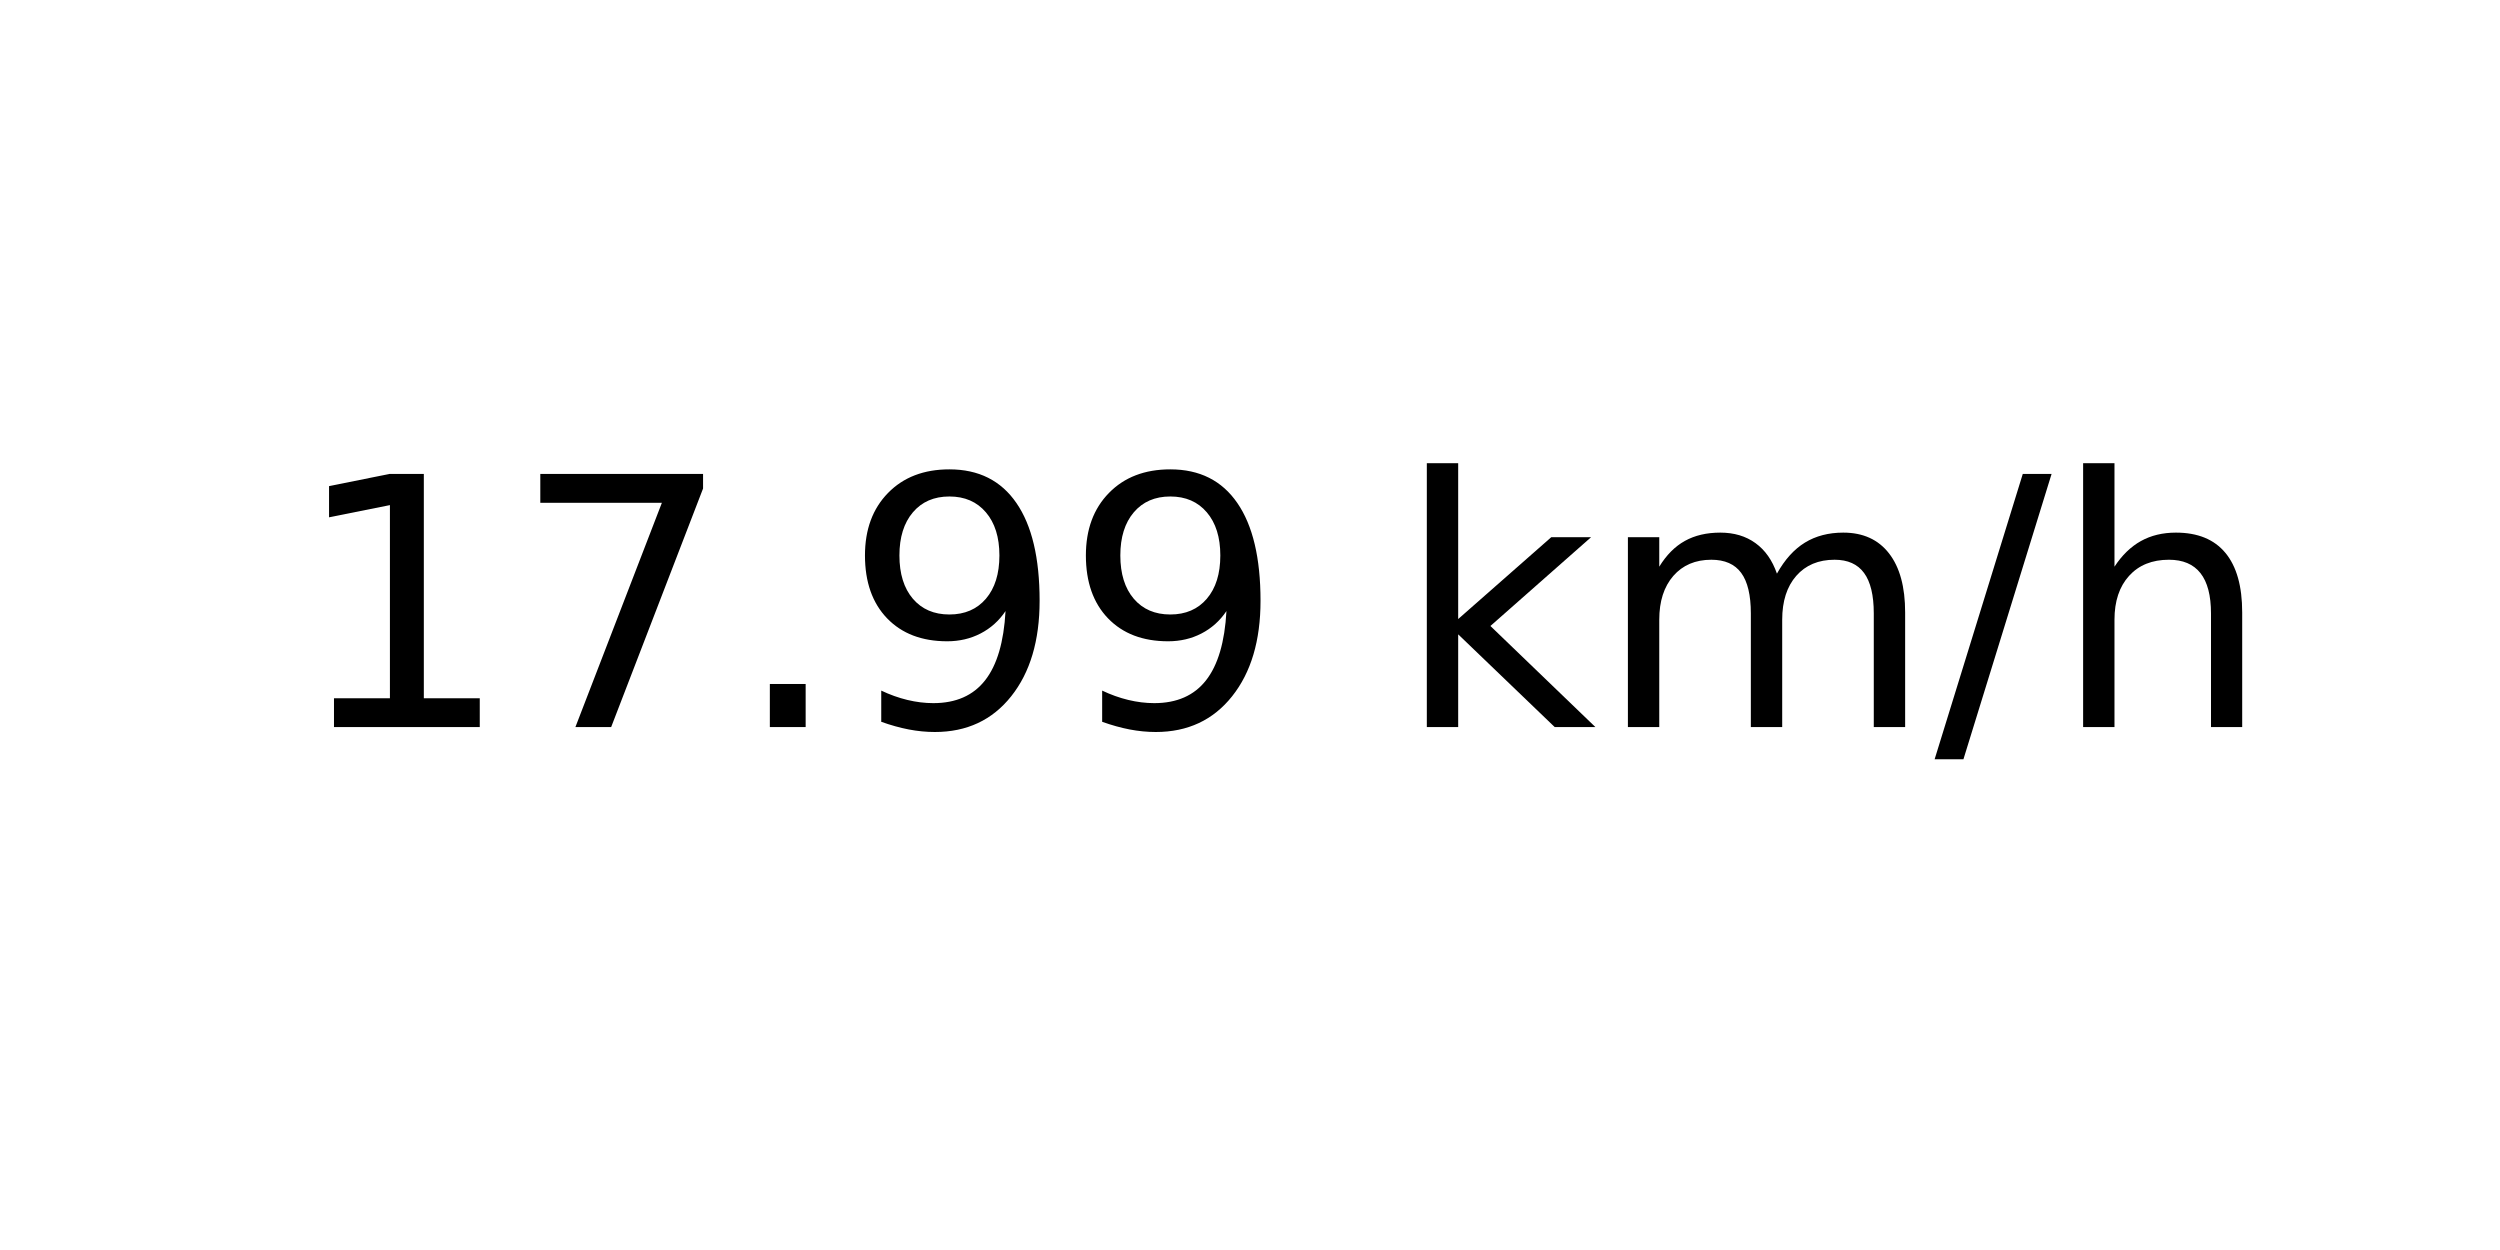
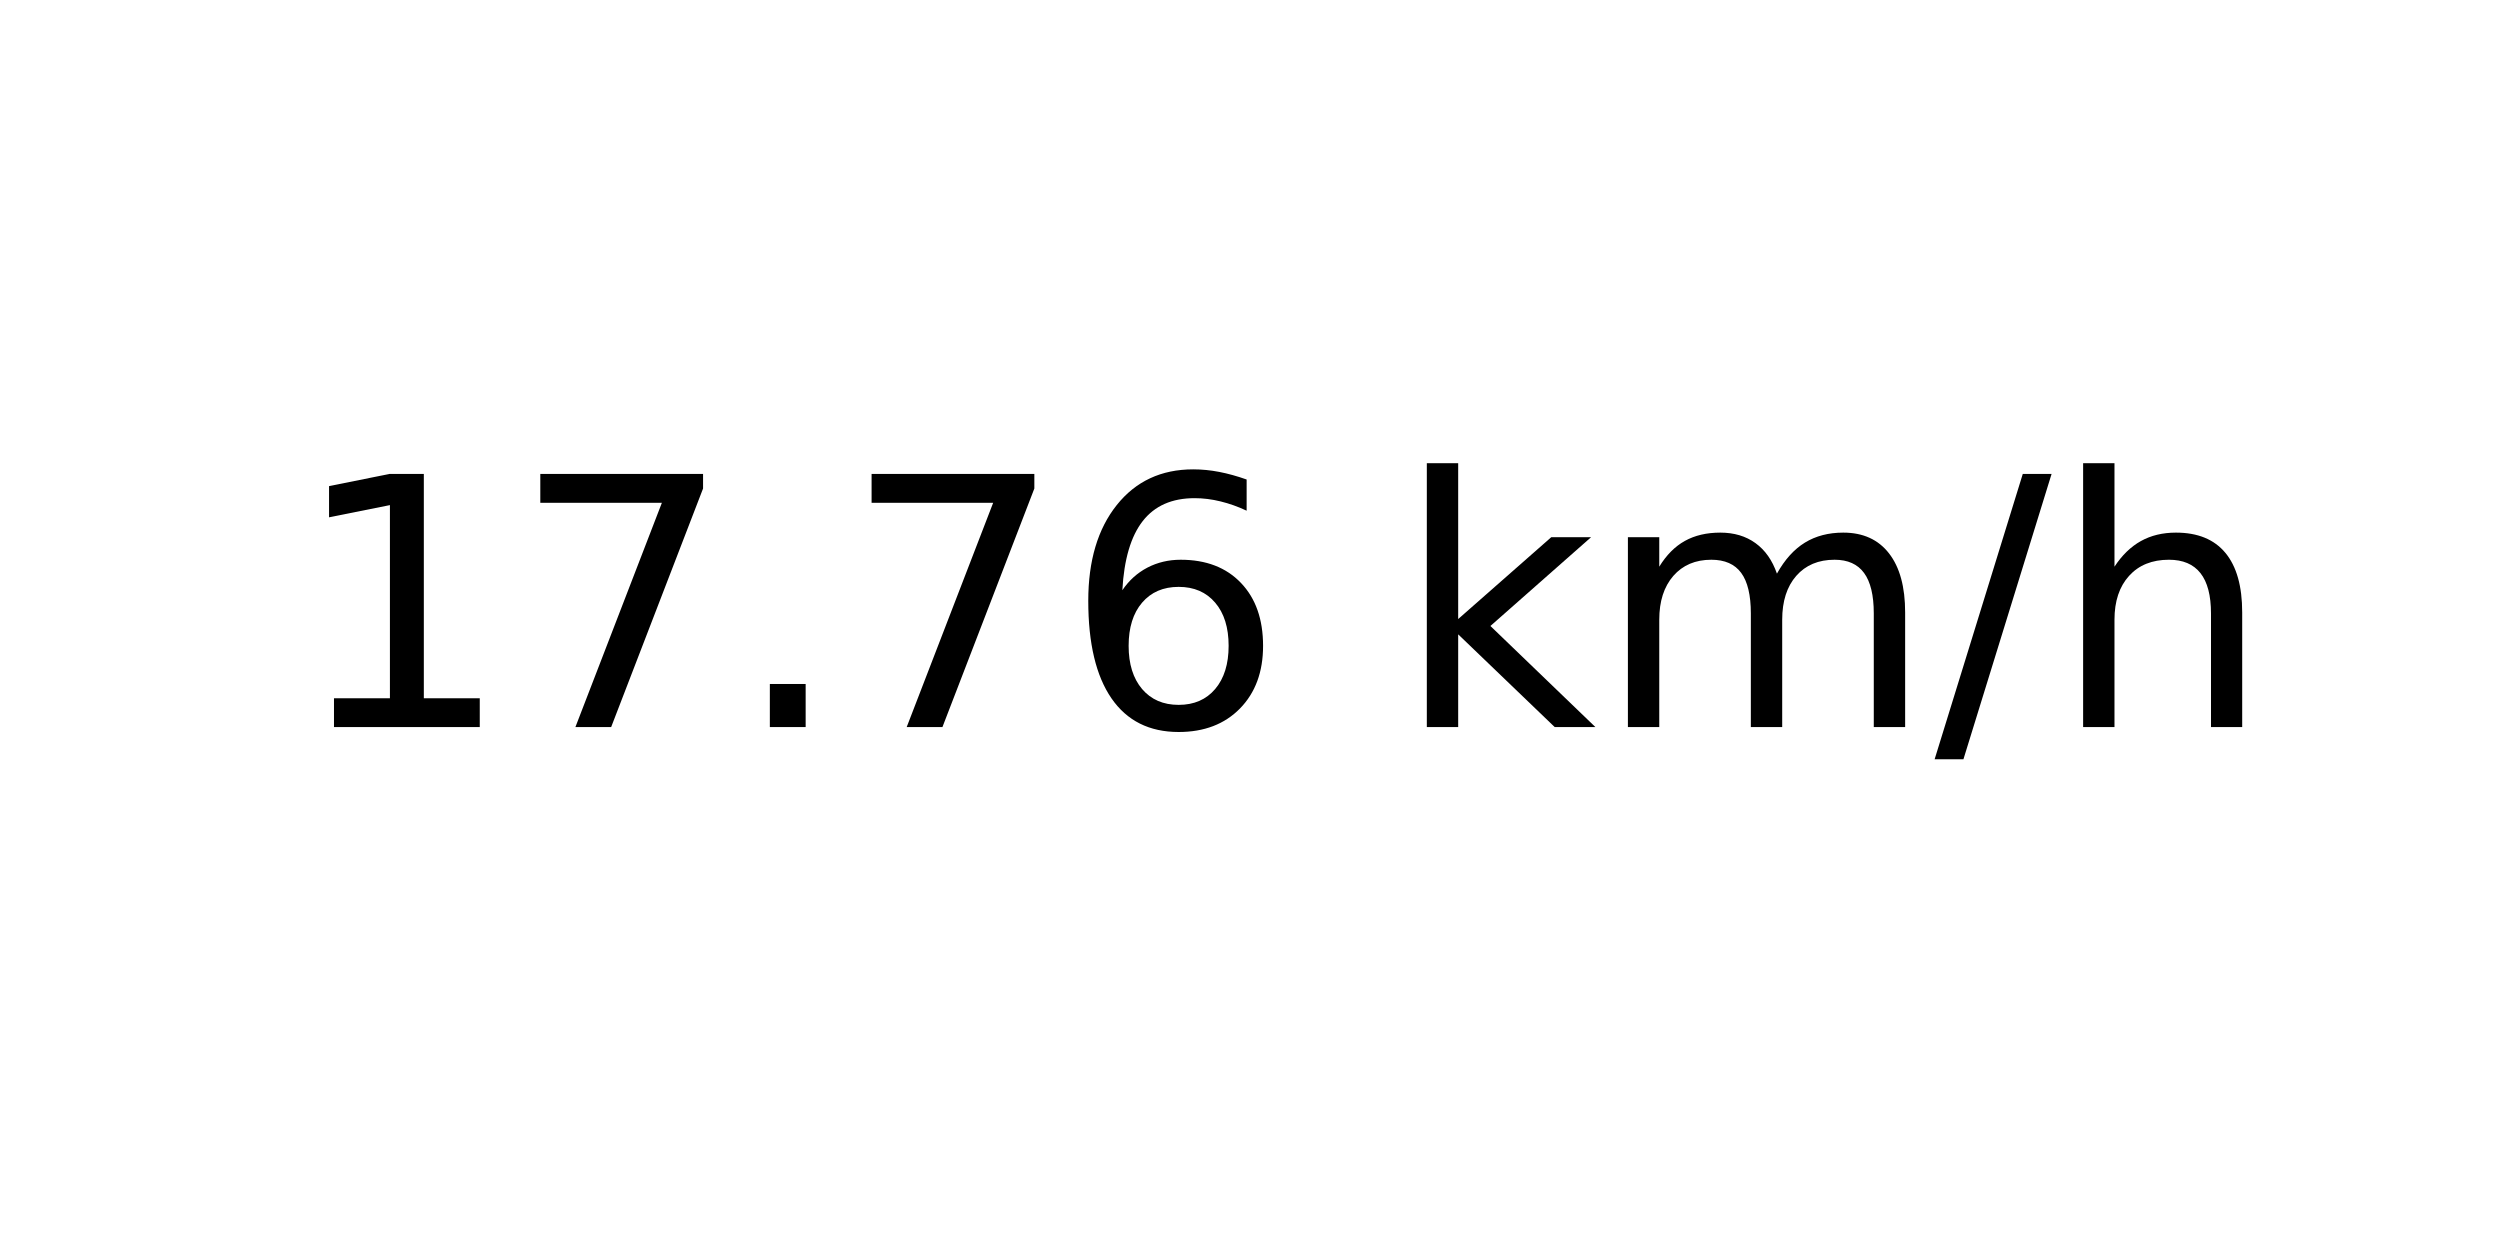
<svg xmlns="http://www.w3.org/2000/svg" xmlns:xlink="http://www.w3.org/1999/xlink" width="72pt" height="36pt" viewBox="0 0 72 36" version="1.1">
  <defs>
    <style type="text/css">*{stroke-linejoin: round; stroke-linecap: butt}</style>
  </defs>
  <g id="figure_1">
    <g id="axes_1">
      <g id="text_1">
        <g transform="translate(8.378125 20.93937) scale(0.1 -0.1)">
          <defs>
            <path id="DejaVuSans-31" d="M 794 531  L 1825 531  L 1825 4091  L 703 3866  L 703 4441  L 1819 4666  L 2450 4666  L 2450 531  L 3481 531  L 3481 0  L 794 0  L 794 531  z " transform="scale(0.015625)" />
            <path id="DejaVuSans-37" d="M 525 4666  L 3525 4666  L 3525 4397  L 1831 0  L 1172 0  L 2766 4134  L 525 4134  L 525 4666  z " transform="scale(0.015625)" />
            <path id="DejaVuSans-2e" d="M 684 794  L 1344 794  L 1344 0  L 684 0  L 684 794  z " transform="scale(0.015625)" />
-             <path id="DejaVuSans-39" d="M 703 97  L 703 672  Q 941 559 1184 500  Q 1428 441 1663 441  Q 2288 441 2617 861  Q 2947 1281 2994 2138  Q 2813 1869 2534 1725  Q 2256 1581 1919 1581  Q 1219 1581 811 2004  Q 403 2428 403 3163  Q 403 3881 828 4315  Q 1253 4750 1959 4750  Q 2769 4750 3195 4129  Q 3622 3509 3622 2328  Q 3622 1225 3098 567  Q 2575 -91 1691 -91  Q 1453 -91 1209 -44  Q 966 3 703 97  z M 1959 2075  Q 2384 2075 2632 2365  Q 2881 2656 2881 3163  Q 2881 3666 2632 3958  Q 2384 4250 1959 4250  Q 1534 4250 1286 3958  Q 1038 3666 1038 3163  Q 1038 2656 1286 2365  Q 1534 2075 1959 2075  z " transform="scale(0.015625)" />
+             <path id="DejaVuSans-36" d="M 2113 2584  Q 1688 2584 1439 2293  Q 1191 2003 1191 1497  Q 1191 994 1439 701  Q 1688 409 2113 409  Q 2538 409 2786 701  Q 3034 994 3034 1497  Q 3034 2003 2786 2293  Q 2538 2584 2113 2584  z M 3366 4563  L 3366 3988  Q 3128 4100 2886 4159  Q 2644 4219 2406 4219  Q 1781 4219 1451 3797  Q 1122 3375 1075 2522  Q 1259 2794 1537 2939  Q 1816 3084 2150 3084  Q 2853 3084 3261 2657  Q 3669 2231 3669 1497  Q 3669 778 3244 343  Q 2819 -91 2113 -91  Q 1303 -91 875 529  Q 447 1150 447 2328  Q 447 3434 972 4092  Q 1497 4750 2381 4750  Q 2619 4750 2861 4703  Q 3103 4656 3366 4563  z " transform="scale(0.015625)" />
            <path id="DejaVuSans-20" transform="scale(0.015625)" />
            <path id="DejaVuSans-6b" d="M 581 4863  L 1159 4863  L 1159 1991  L 2875 3500  L 3609 3500  L 1753 1863  L 3688 0  L 2938 0  L 1159 1709  L 1159 0  L 581 0  L 581 4863  z " transform="scale(0.015625)" />
            <path id="DejaVuSans-6d" d="M 3328 2828  Q 3544 3216 3844 3400  Q 4144 3584 4550 3584  Q 5097 3584 5394 3201  Q 5691 2819 5691 2113  L 5691 0  L 5113 0  L 5113 2094  Q 5113 2597 4934 2840  Q 4756 3084 4391 3084  Q 3944 3084 3684 2787  Q 3425 2491 3425 1978  L 3425 0  L 2847 0  L 2847 2094  Q 2847 2600 2669 2842  Q 2491 3084 2119 3084  Q 1678 3084 1418 2786  Q 1159 2488 1159 1978  L 1159 0  L 581 0  L 581 3500  L 1159 3500  L 1159 2956  Q 1356 3278 1631 3431  Q 1906 3584 2284 3584  Q 2666 3584 2933 3390  Q 3200 3197 3328 2828  z " transform="scale(0.015625)" />
            <path id="DejaVuSans-2f" d="M 1625 4666  L 2156 4666  L 531 -594  L 0 -594  L 1625 4666  z " transform="scale(0.015625)" />
            <path id="DejaVuSans-68" d="M 3513 2113  L 3513 0  L 2938 0  L 2938 2094  Q 2938 2591 2744 2837  Q 2550 3084 2163 3084  Q 1697 3084 1428 2787  Q 1159 2491 1159 1978  L 1159 0  L 581 0  L 581 4863  L 1159 4863  L 1159 2956  Q 1366 3272 1645 3428  Q 1925 3584 2291 3584  Q 2894 3584 3203 3211  Q 3513 2838 3513 2113  z " transform="scale(0.015625)" />
          </defs>
          <use xlink:href="#DejaVuSans-31" />
          <use xlink:href="#DejaVuSans-37" x="63.623" />
          <use xlink:href="#DejaVuSans-2e" x="127.246" />
-           <use xlink:href="#DejaVuSans-39" x="159.033" />
-           <use xlink:href="#DejaVuSans-39" x="222.656" />
+           <use xlink:href="#DejaVuSans-37" x="159.033" />
+           <use xlink:href="#DejaVuSans-36" x="222.656" />
          <use xlink:href="#DejaVuSans-20" x="286.279" />
          <use xlink:href="#DejaVuSans-6b" x="318.066" />
          <use xlink:href="#DejaVuSans-6d" x="375.977" />
          <use xlink:href="#DejaVuSans-2f" x="473.389" />
          <use xlink:href="#DejaVuSans-68" x="507.08" />
        </g>
      </g>
    </g>
  </g>
</svg>
